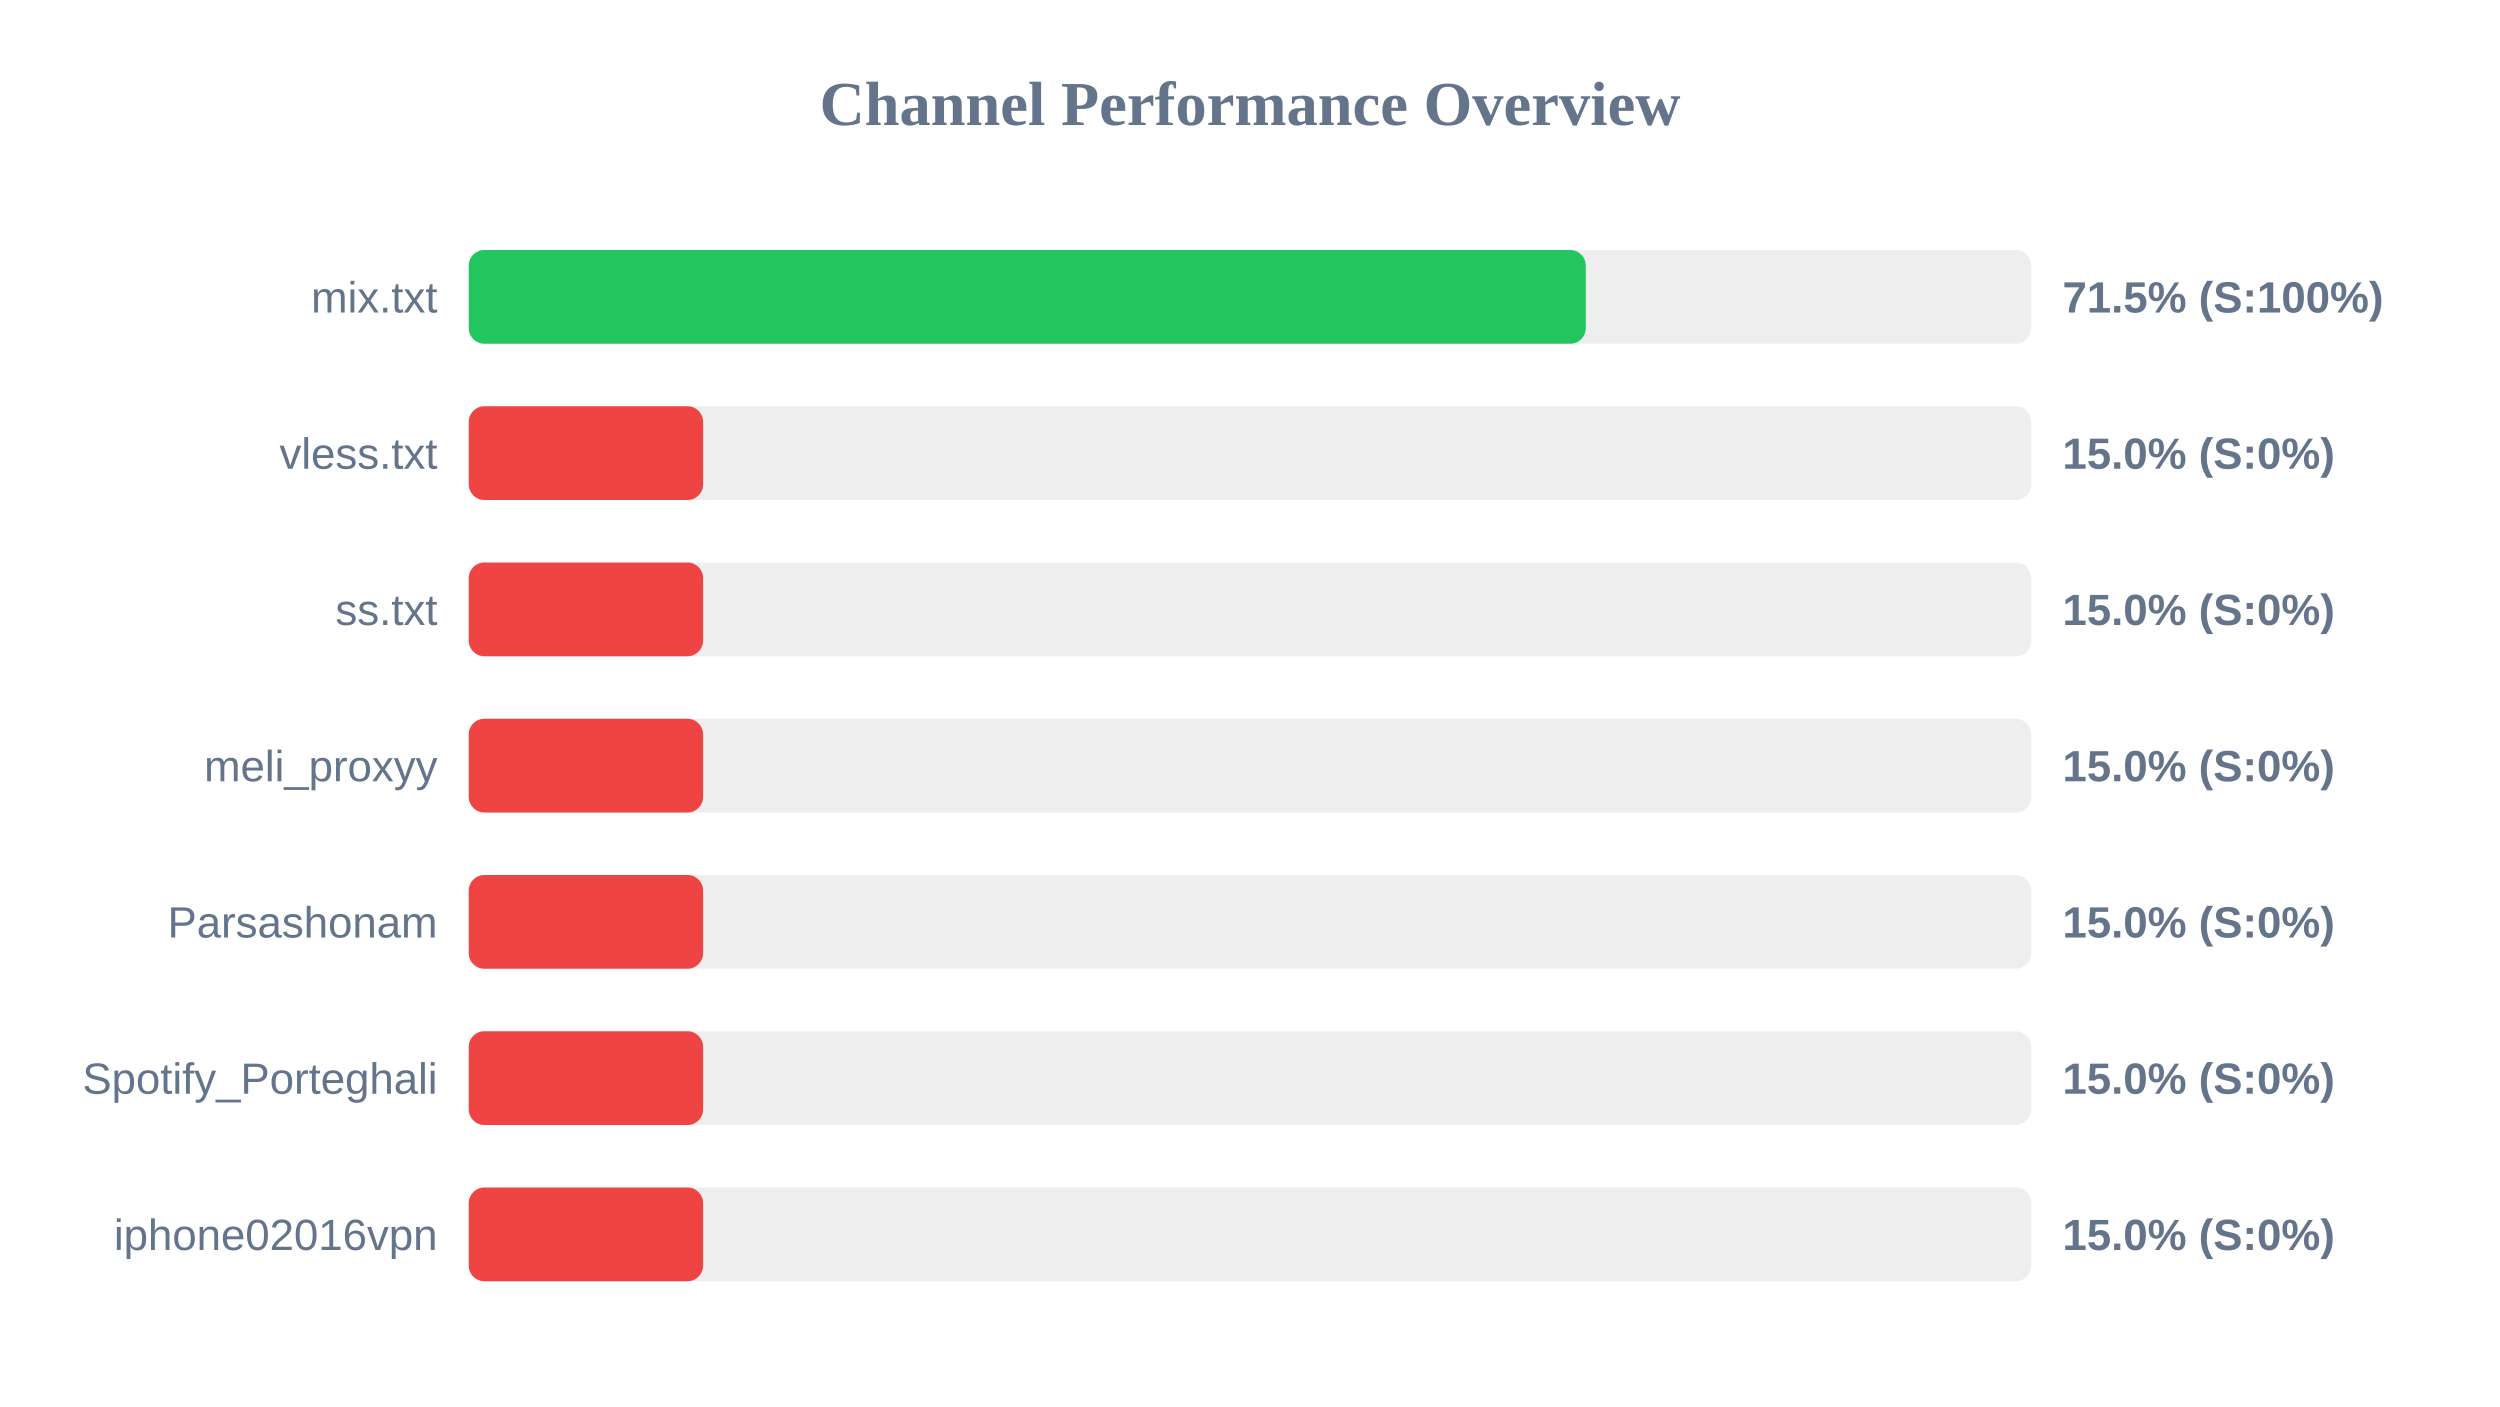
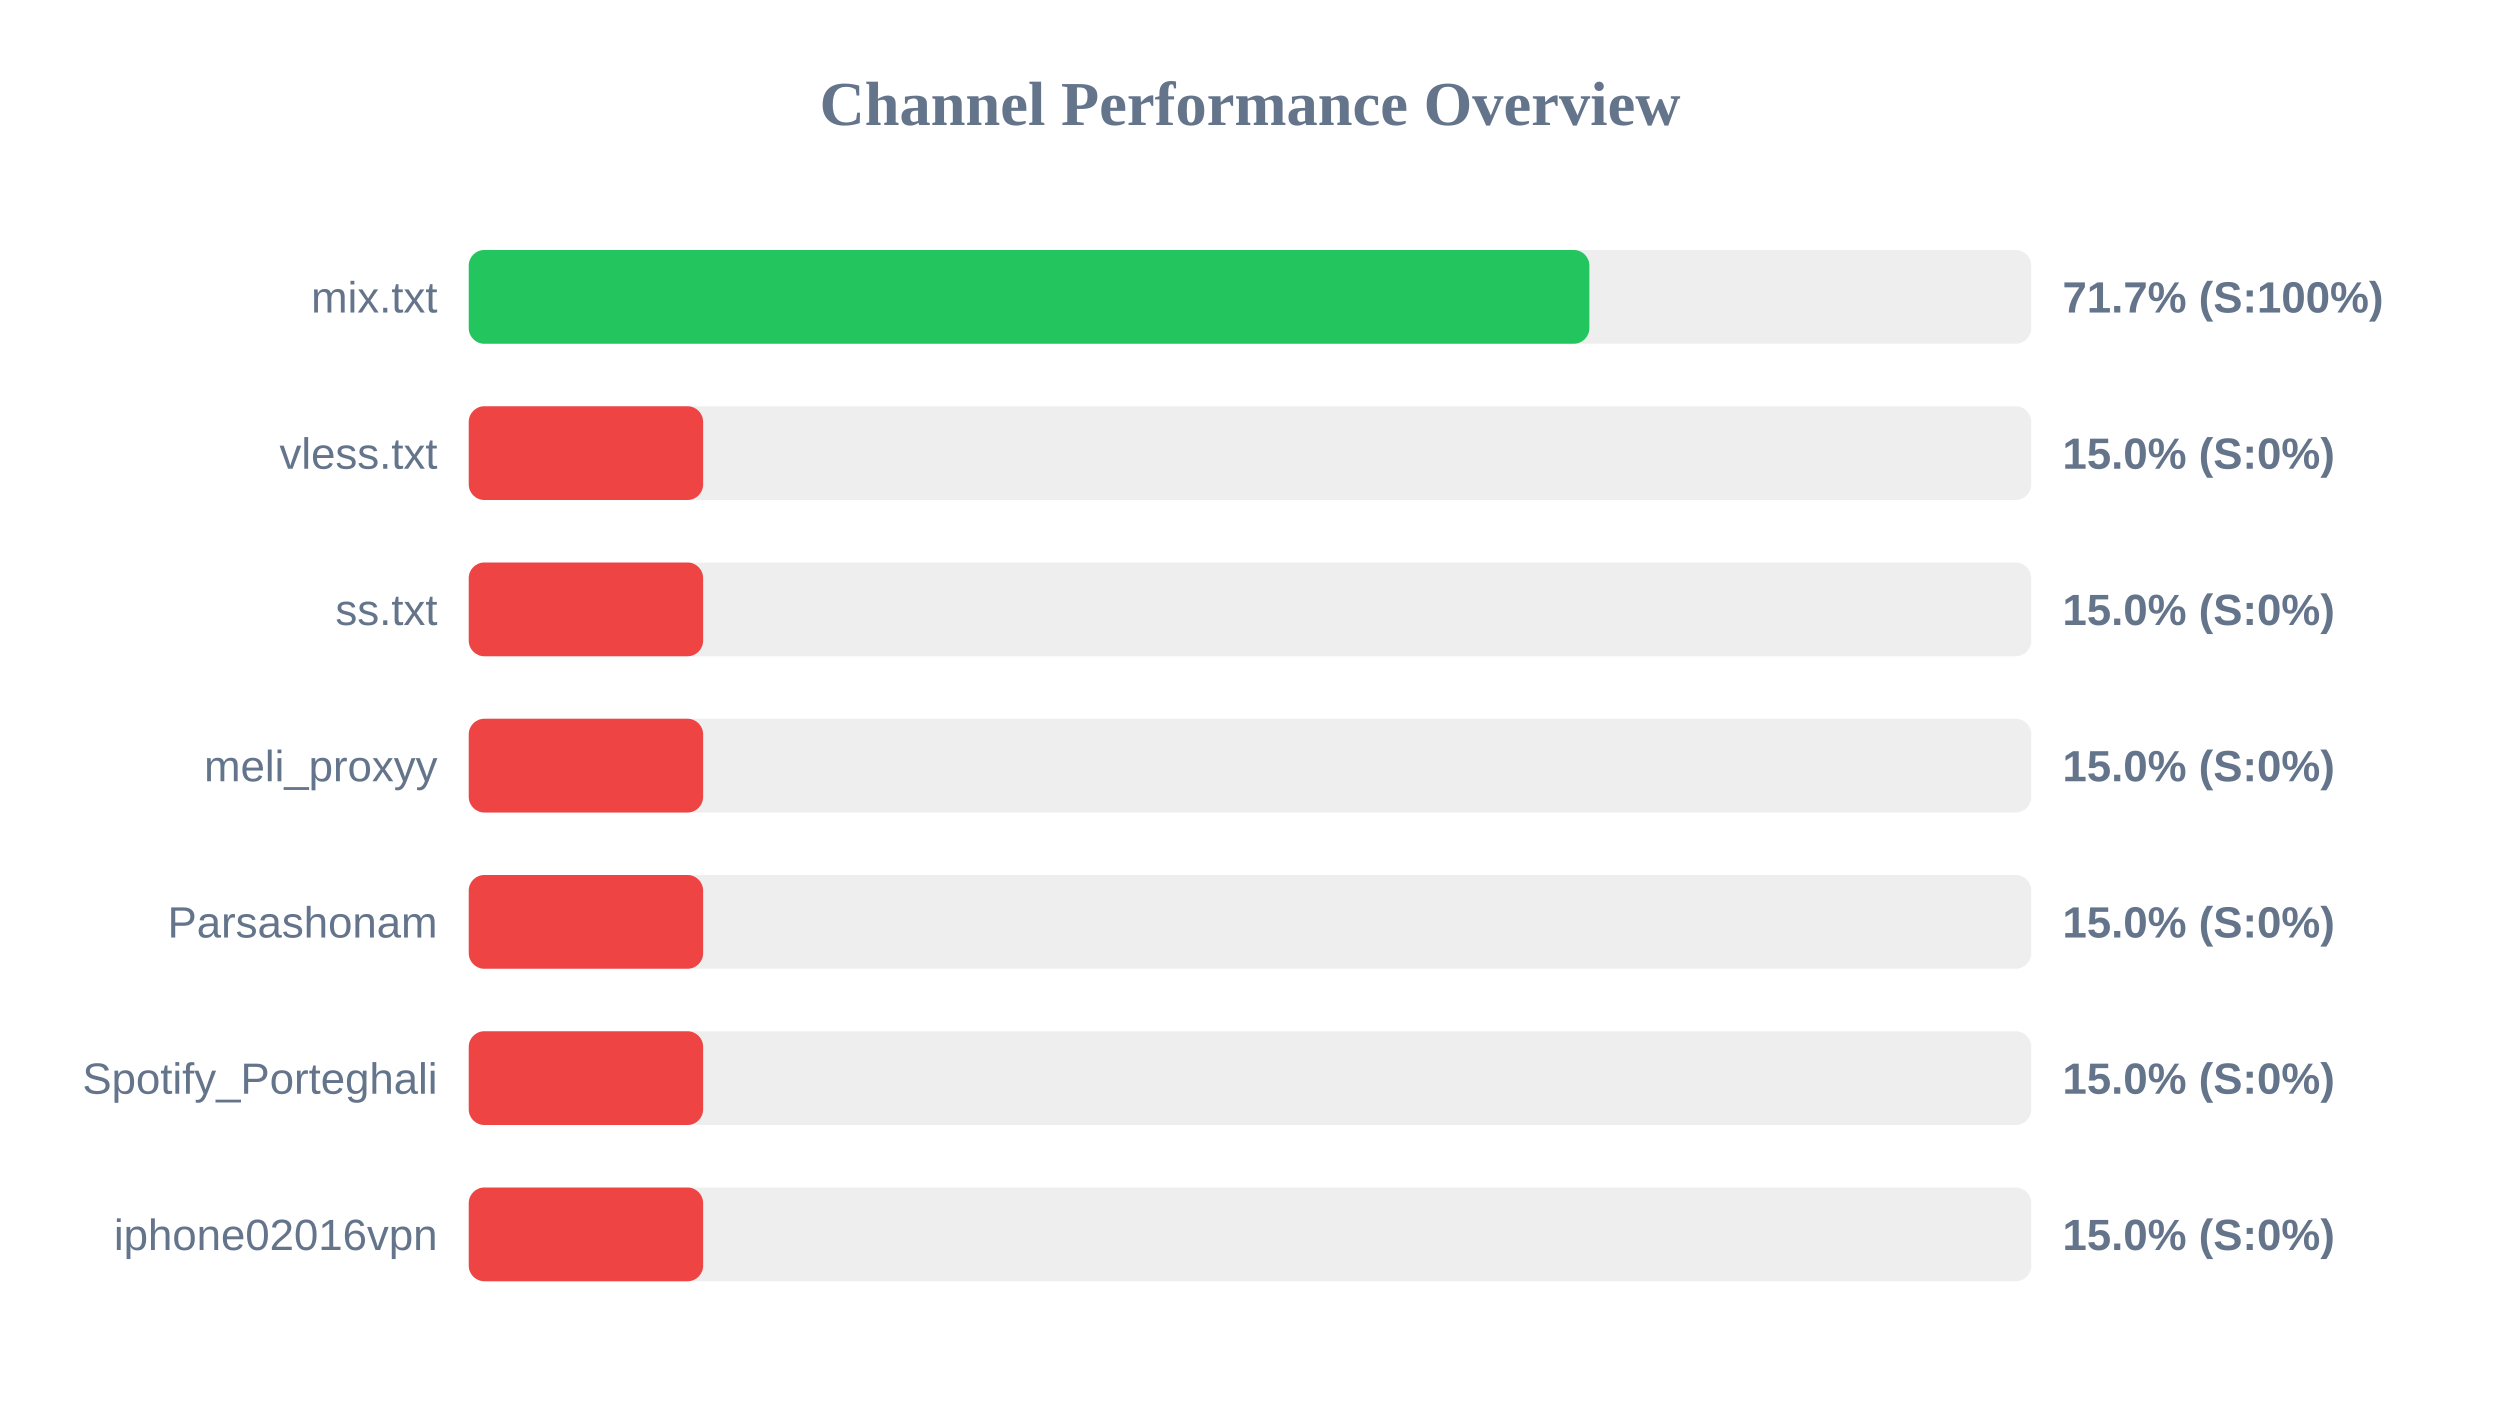
<svg xmlns="http://www.w3.org/2000/svg" width="800" height="450" version="1.1">
  <style>
        .row { font: 14px Arial; fill: #64748b; }
        .score { font: bold 14px Arial; fill: #64748b; }
    </style>
  <text x="400" y="40" text-anchor="middle" font-size="20px" font-weight="bold" fill="#64748b">Channel Performance Overview</text>
  <rect x="150" y="80" width="500" height="30" fill="#eee" rx="5" />
-   <rect x="150" y="80" width="357.45" height="30" fill="#22c55e" rx="5" />
+   <rect x="150" y="80" width="358.6" height="30" fill="#22c55e" rx="5" />
  <text x="140" y="100" text-anchor="end" class="row">mix.txt</text>
-   <text x="660" y="100" text-anchor="start" class="score">71.5% (S:100%)</text>
+   <text x="660" y="100" text-anchor="start" class="score">71.7% (S:100%)</text>
  <rect x="150" y="130" width="500" height="30" fill="#eee" rx="5" />
  <rect x="150" y="130" width="75.0" height="30" fill="#ef4444" rx="5" />
  <text x="140" y="150" text-anchor="end" class="row">vless.txt</text>
  <text x="660" y="150" text-anchor="start" class="score">15.0% (S:0%)</text>
  <rect x="150" y="180" width="500" height="30" fill="#eee" rx="5" />
  <rect x="150" y="180" width="75.0" height="30" fill="#ef4444" rx="5" />
  <text x="140" y="200" text-anchor="end" class="row">ss.txt</text>
  <text x="660" y="200" text-anchor="start" class="score">15.0% (S:0%)</text>
  <rect x="150" y="230" width="500" height="30" fill="#eee" rx="5" />
  <rect x="150" y="230" width="75.0" height="30" fill="#ef4444" rx="5" />
  <text x="140" y="250" text-anchor="end" class="row">meli_proxyy</text>
  <text x="660" y="250" text-anchor="start" class="score">15.0% (S:0%)</text>
  <rect x="150" y="280" width="500" height="30" fill="#eee" rx="5" />
  <rect x="150" y="280" width="75.0" height="30" fill="#ef4444" rx="5" />
  <text x="140" y="300" text-anchor="end" class="row">Parsashonam</text>
  <text x="660" y="300" text-anchor="start" class="score">15.0% (S:0%)</text>
  <rect x="150" y="330" width="500" height="30" fill="#eee" rx="5" />
  <rect x="150" y="330" width="75.0" height="30" fill="#ef4444" rx="5" />
  <text x="140" y="350" text-anchor="end" class="row">Spotify_Porteghali</text>
  <text x="660" y="350" text-anchor="start" class="score">15.0% (S:0%)</text>
  <rect x="150" y="380" width="500" height="30" fill="#eee" rx="5" />
  <rect x="150" y="380" width="75.0" height="30" fill="#ef4444" rx="5" />
  <text x="140" y="400" text-anchor="end" class="row">iphone02016vpn</text>
  <text x="660" y="400" text-anchor="start" class="score">15.0% (S:0%)</text>
</svg>
